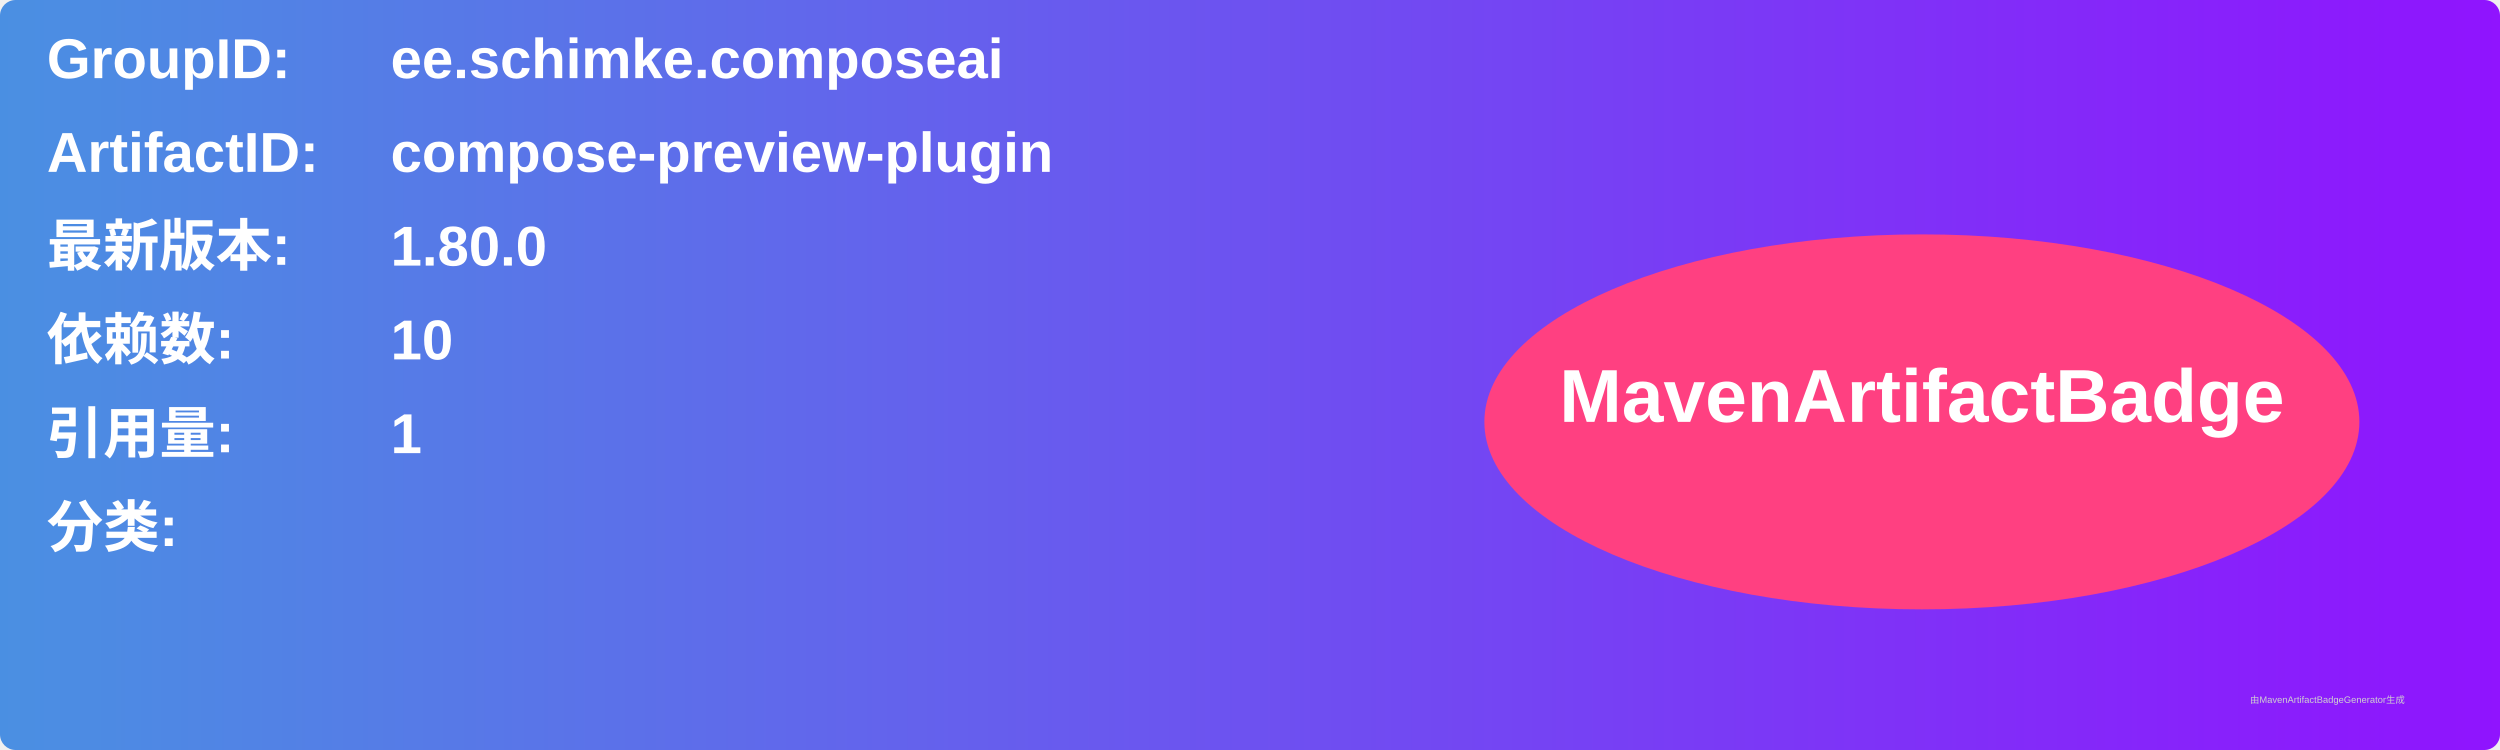
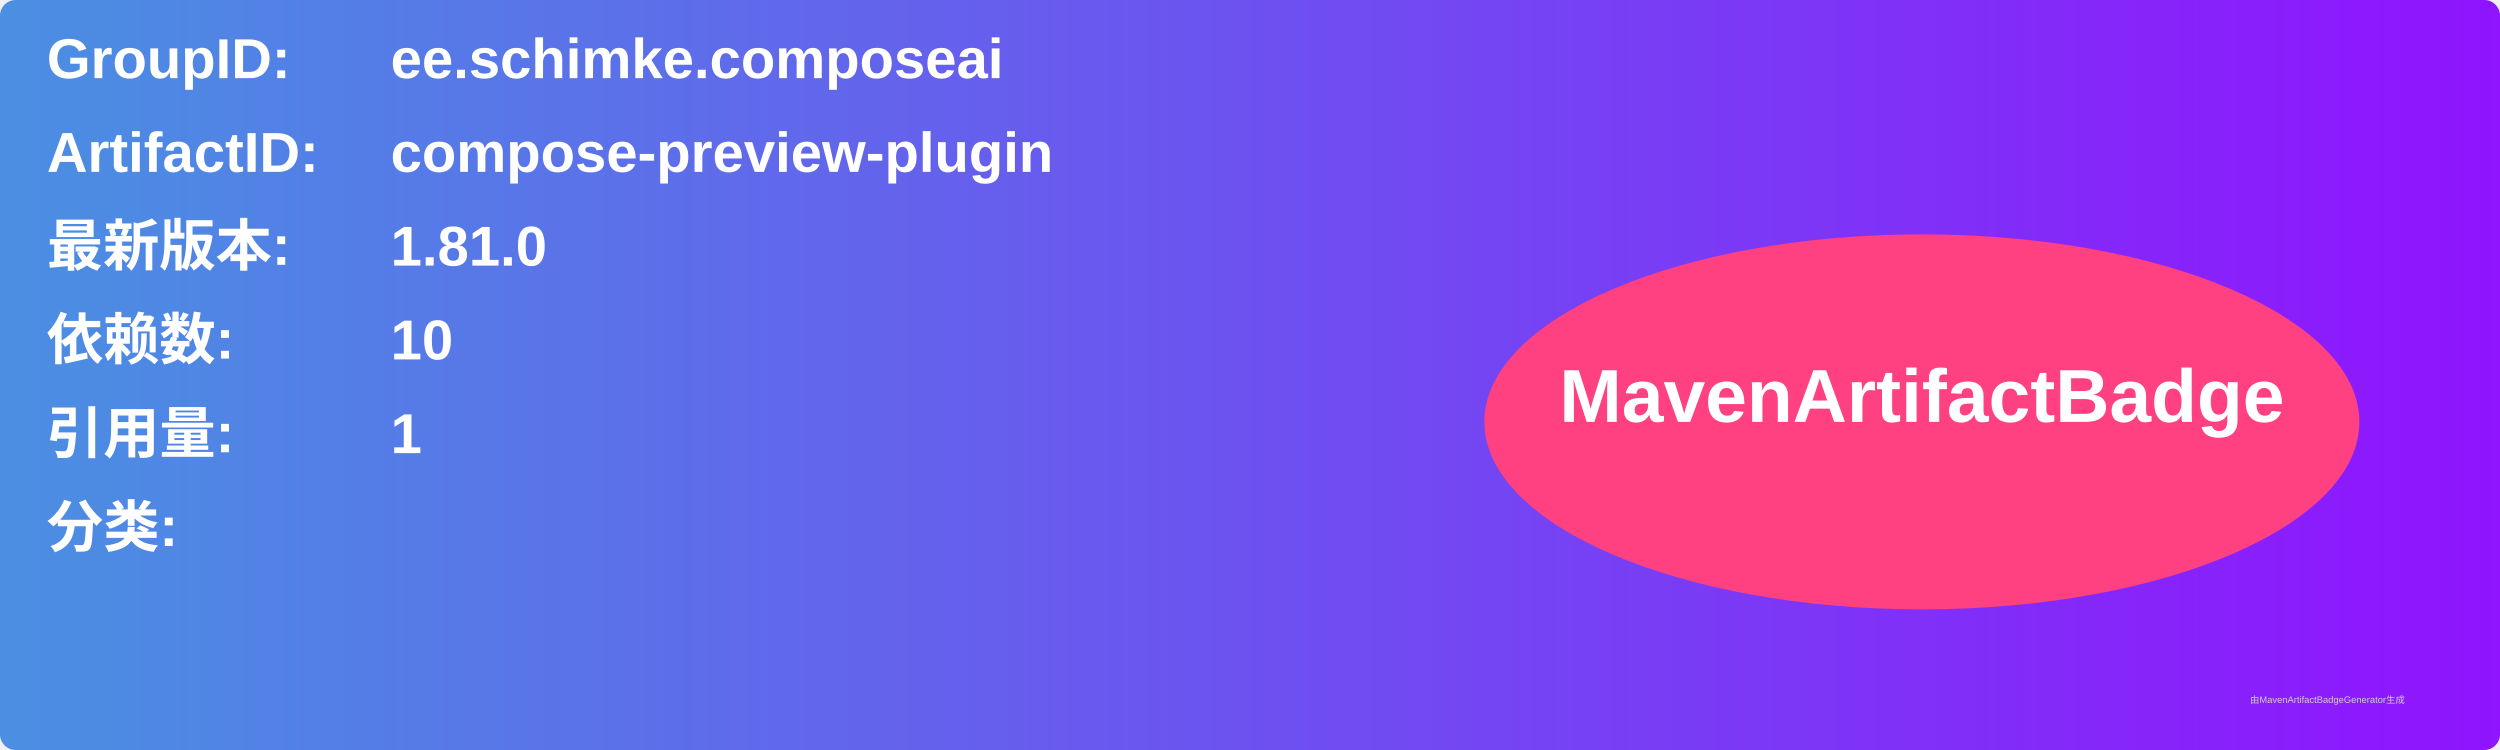
<svg xmlns="http://www.w3.org/2000/svg" width="800" height="240" viewBox="0 0 800 240">
  <linearGradient id="grad" x1="0%" y1="0%" x2="100%" y2="0%">
    <stop offset="0%" stop-color="#4a90e2" />
    <stop offset="100%" stop-color="#9013fe" />
  </linearGradient>
  <rect width="100%" height="100%" rx="5" ry="5" fill="url(#grad)" />
  <g transform="translate(15, 15)">
    <text x="0" y="10" font-family="Arial" font-size="18" fill="white" font-weight="bold" width="260">GroupID:</text>
    <text x="110" y="10" font-family="Arial" font-size="18" fill="white" font-weight="bold" width="460">ee.schimke.composeai</text>
    <text x="0" y="40" font-family="Arial" font-size="18" fill="white" font-weight="bold" width="260">ArtifactID:</text>
    <text x="110" y="40" font-family="Arial" font-size="18" fill="white" font-weight="bold" width="460">compose-preview-plugin</text>
    <text x="0" y="70" font-family="Arial" font-size="18" fill="white" font-weight="bold">最新版本:</text>
    <text x="110" y="70" font-family="Arial" font-size="18" fill="white" font-weight="bold">
-       <tspan font-weight="bold">1.80.0</tspan>
+       <tspan font-weight="bold">1.81.0</tspan>
    </text>
    <text x="0" y="100" font-family="Arial" font-size="18" fill="white" font-weight="bold">依赖数: </text>
    <text x="110" y="100" font-family="Arial" font-size="18" fill="white">
      <tspan font-weight="bold">10</tspan>
    </text>
    <text x="0" y="130" font-family="Arial" font-size="18" fill="white" font-weight="bold">引用量: </text>
    <text x="110" y="130" font-family="Arial" font-size="18" fill="white">
      <tspan font-weight="bold">1</tspan>
    </text>
    <text x="0" y="160" font-family="Arial" font-size="18" fill="white" font-weight="bold">分类:</text>
    <text x="10" y="190" font-family="Arial" font-size="10" fill="white">
      <tspan font-weight="bold" />
    </text>
    <ellipse cx="600" cy="120" rx="140" ry="60" fill="#ff4081" />
    <text x="600" y="120" text-anchor="middle" font-family="Arial" font-size="24" fill="white" font-weight="bold">MavenArtifactBadge</text>
  </g>
  <text x="720" y="225" font-family="Arial" font-size="3" fill="#d0d0d0">由MavenArtifactBadgeGenerator生成</text>
</svg>
